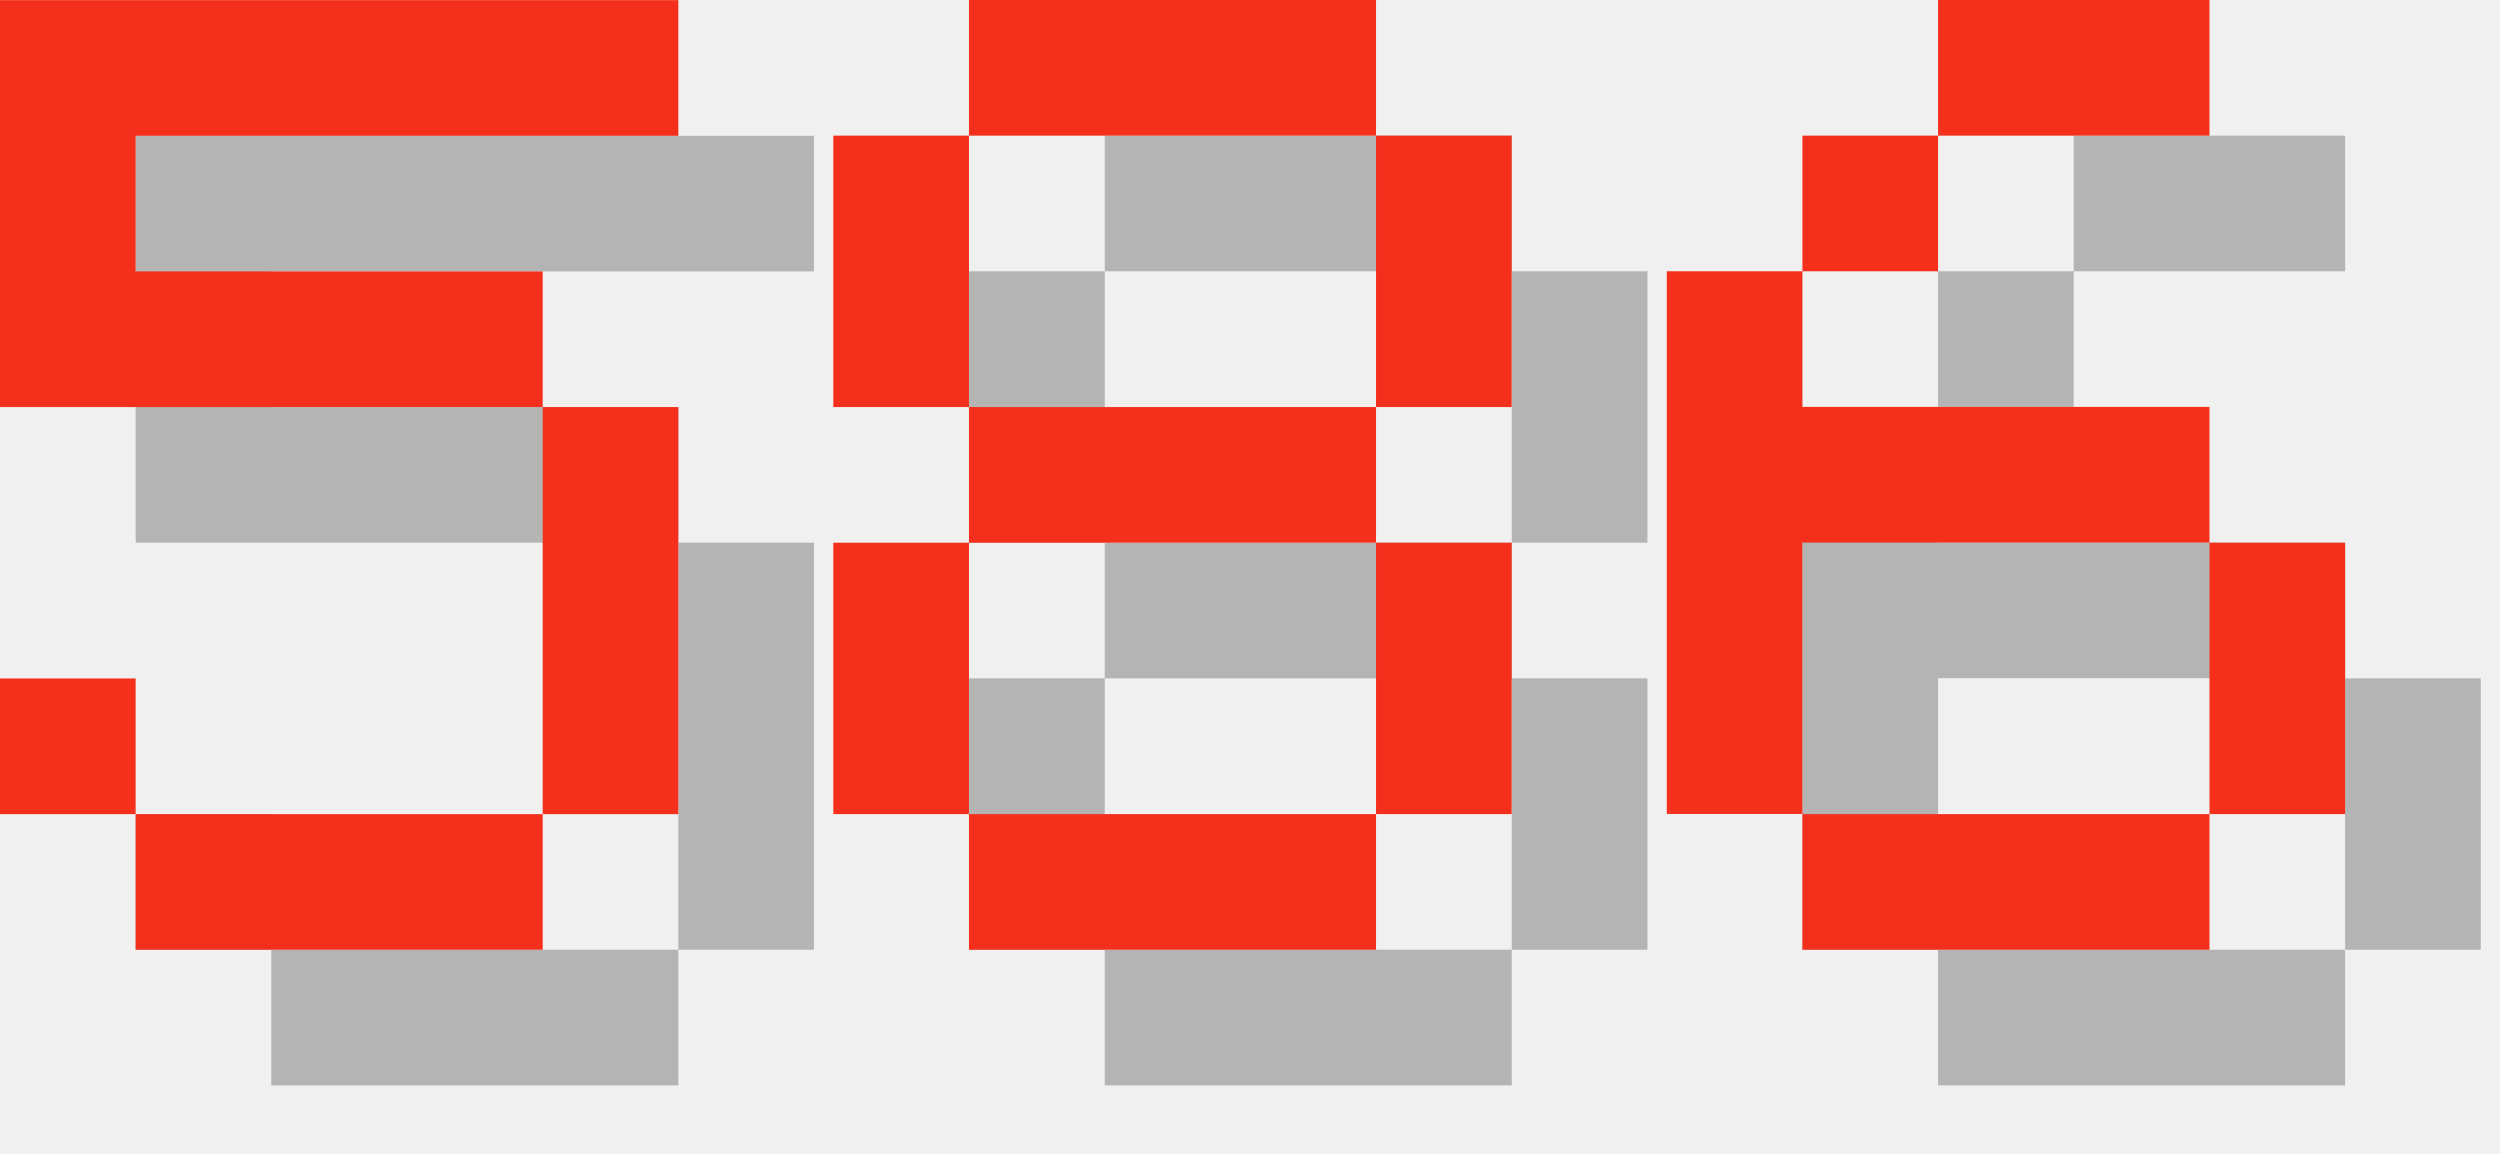
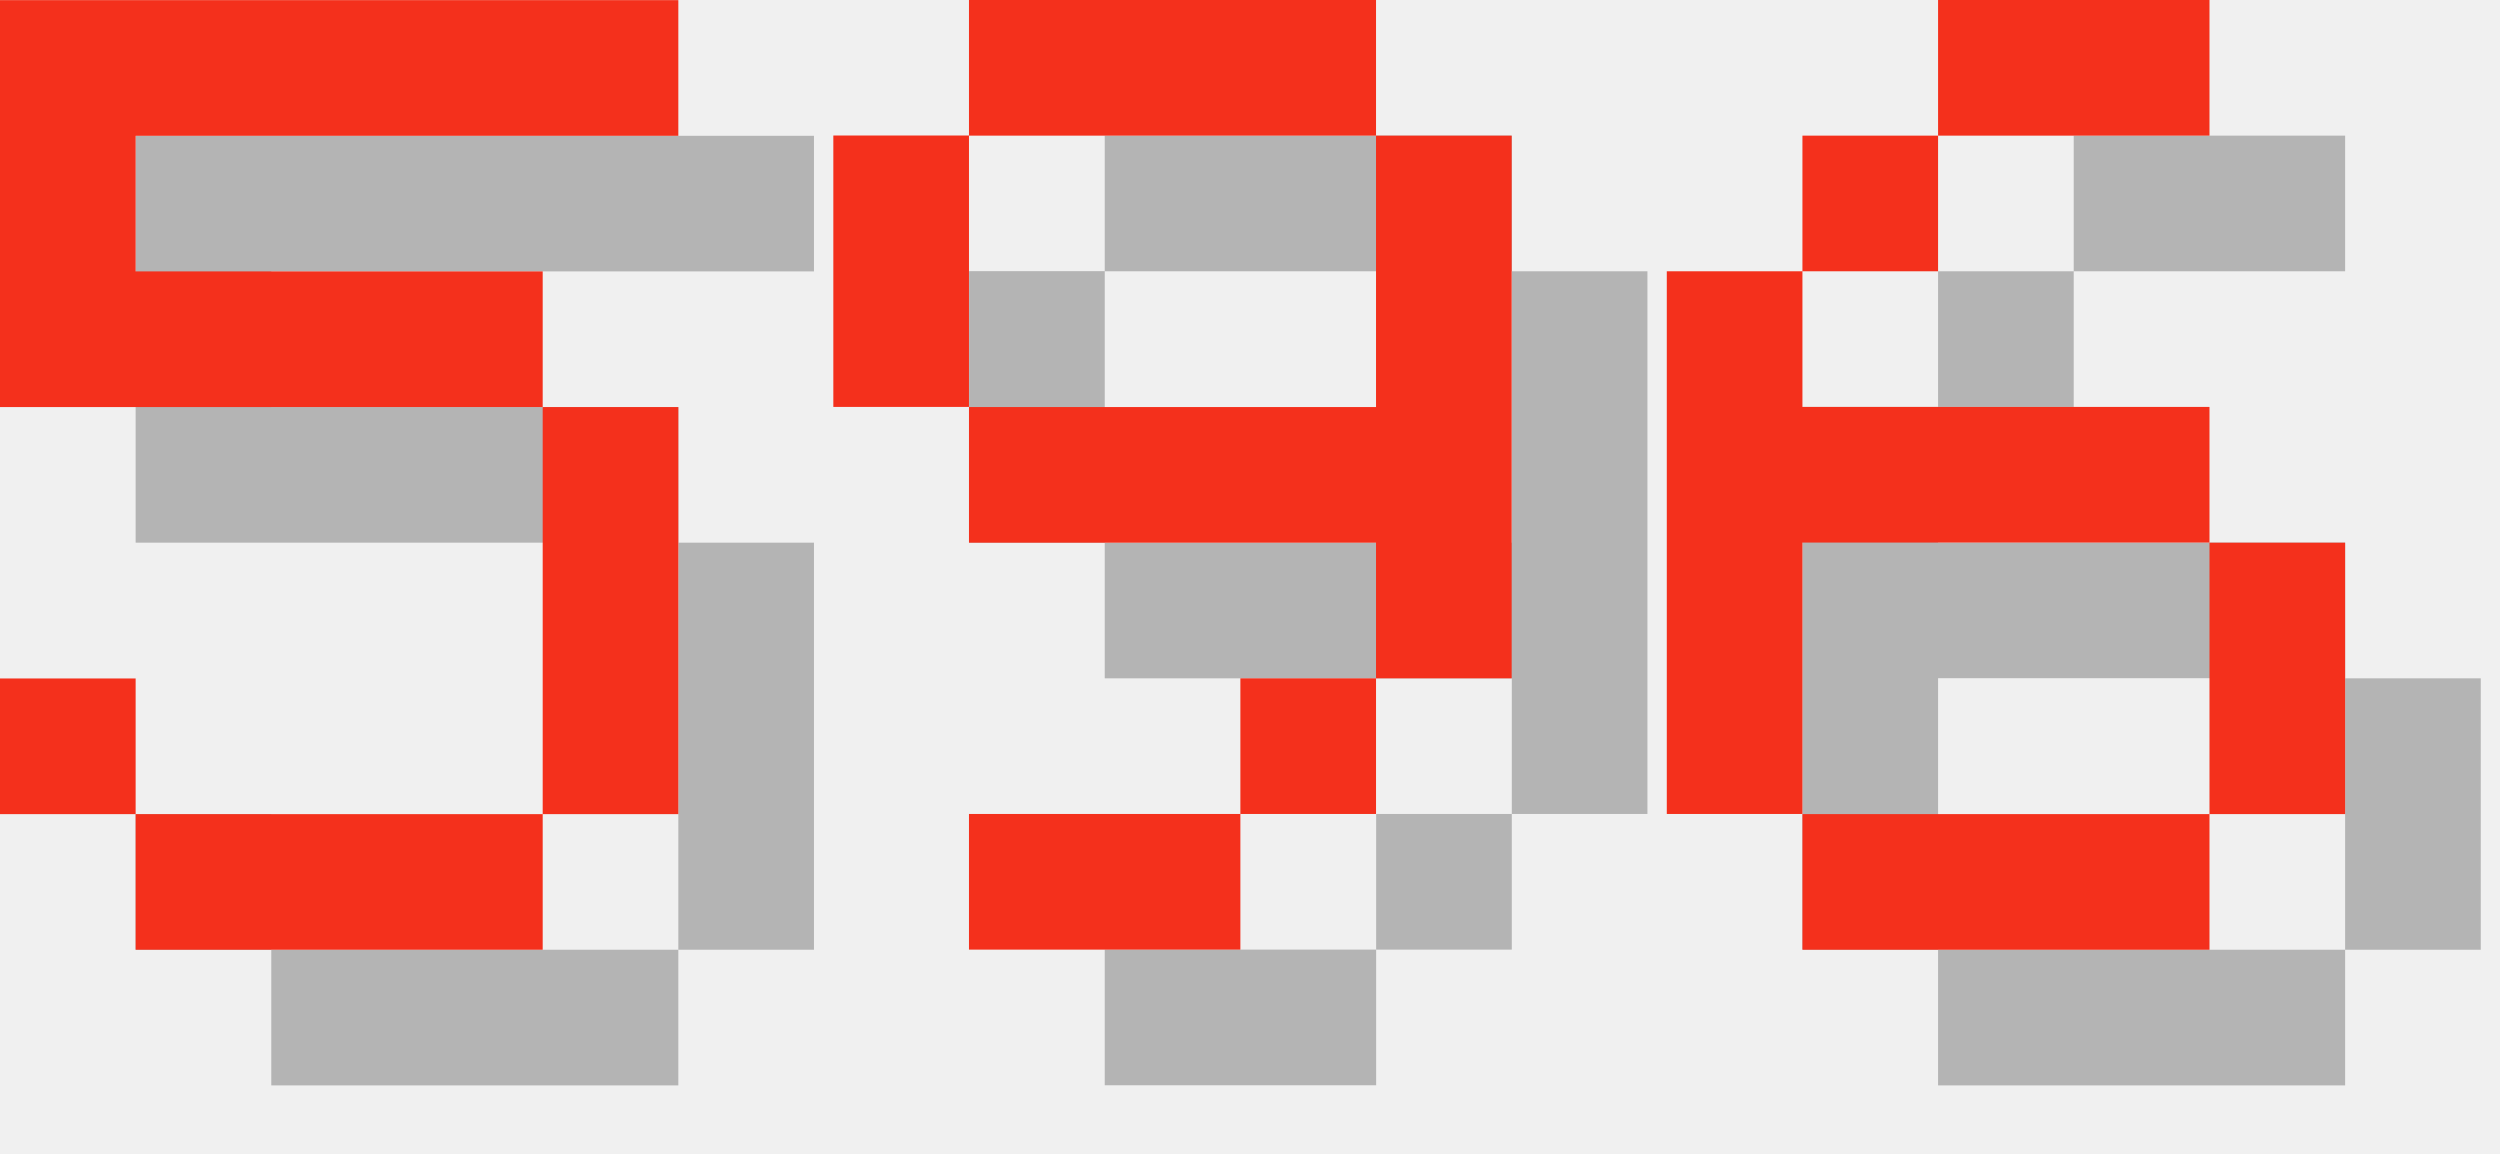
<svg xmlns="http://www.w3.org/2000/svg" version="1.1" width="78.0" height="36">
  <style>
        .text-foreground {
            fill: #F4301C;
        }
        .text-shadow {
            fill: #000000;
            fill-opacity: 0.25;
        }
    </style>
  <g class="digit" id="digit_5" transform="translate(0.0, 0), scale(4)">
    <path id="digit_5_shadow" class="text-shadow" d="m1.058 1.058v3.175h4.233v3.175h-3.175v-1.058h-1.058v1.058h1.058v1.058h3.175v-1.058h1.058v-3.175h-1.058v-1.058h-3.175v-1.058h4.233v-1.058h-5.292z" fill-opacity=".5" style="paint-order:stroke fill markers" />
    <path id="digit_5_fg" class="text-foreground" d="m0 0v3.175h4.233v3.175h-3.175v-1.058h-1.058v1.058h1.058v1.058h3.175v-1.058h1.058v-3.175h-1.058v-1.058h-3.175v-1.058h4.233v-1.058h-5.292z" fill="#fff" style="paint-order:stroke fill markers" />
  </g>
-   <g class="digit" id="digit_8" transform="translate(26.0, 0), scale(4)">
-     <path id="digit_8_shadow" class="text-shadow" d="m2.117 1.058v1.058h3.175v-1.058h-3.175zm3.175 1.058v2.117h1.058v-2.117h-1.058zm0 2.117h-3.175v1.058h3.175v-1.058zm0 1.058v2.117h1.058v-2.117h-1.058zm0 2.117h-3.175v1.058h3.175v-1.058zm-3.175 0v-2.117h-1.058v2.117h1.058zm0-3.175v-2.117h-1.058v2.117h1.058z" fill-opacity=".5" style="paint-order:stroke fill markers" />
-     <path id="digit_8_fg" class="text-foreground" d="m1.058 0v1.058h3.175v-1.058h-3.175zm3.175 1.058v2.117h1.058v-2.117h-1.058zm0 2.117h-3.175v1.058h3.175v-1.058zm0 1.058v2.117h1.058v-2.117h-1.058zm0 2.117h-3.175v1.058h3.175v-1.058zm-3.175 0v-2.117h-1.058v2.117h1.058zm0-3.175v-2.117h-1.058v2.117h1.058z" fill="#fff" style="paint-order:stroke fill markers" />
+   <g class="digit" id="digit_9" transform="translate(26.0, 0), scale(4)">
+     <path id="digit_9_shadow" class="text-shadow" d="m2.117 1.058v1.058h3.175v-1.058h-3.175zm3.175 1.058v2.117h-3.175v1.058h3.175v1.058h1.058v-4.233h-1.058zm0 4.233h-1.058v1.058h1.058v-1.058zm-1.058 1.058h-2.117v1.058h2.117v-1.058zm-2.117-3.175v-2.117h-1.058v2.117h1.058z" fill-opacity=".5" style="paint-order:stroke fill markers" />
+     <path id="digit_9_fg" class="text-foreground" d="m1.058 0v1.058h3.175v-1.058h-3.175zm3.175 1.058v2.117h-3.175v1.058h3.175v1.058h1.058v-4.233h-1.058zm0 4.233h-1.058v1.058h1.058v-1.058zm-1.058 1.058h-2.117v1.058h2.117v-1.058zm-2.117-3.175v-2.117h-1.058v2.117h1.058z" fill="#fff" style="paint-order:stroke fill markers" />
  </g>
  <g class="digit" id="digit_6" transform="translate(52.0, 0), scale(4)">
    <path id="digit_6_shadow" class="text-shadow" d="m3.175 1.058v1.058h2.117v-1.058h-2.117zm0 1.058h-1.058v1.058h1.058v-1.058zm-1.058 1.058h-1.058v4.233h1.058v-2.117h3.175v-1.058h-3.175v-1.058zm3.175 2.117v2.117h1.058v-2.117h-1.058zm0 2.117h-3.175v1.058h3.175v-1.058z" fill-opacity=".5" style="paint-order:stroke fill markers" />
    <path id="digit_6_fg" class="text-foreground" d="m2.117 0v1.058h2.117v-1.058h-2.117zm0 1.058h-1.058v1.058h1.058v-1.058zm-1.058 1.058h-1.058v4.233h1.058v-2.117h3.175v-1.058h-3.175v-1.058zm3.175 2.117v2.117h1.058v-2.117h-1.058zm0 2.117h-3.175v1.058h3.175v-1.058z" fill="#fff" style="paint-order:stroke fill markers" />
  </g>
</svg>
